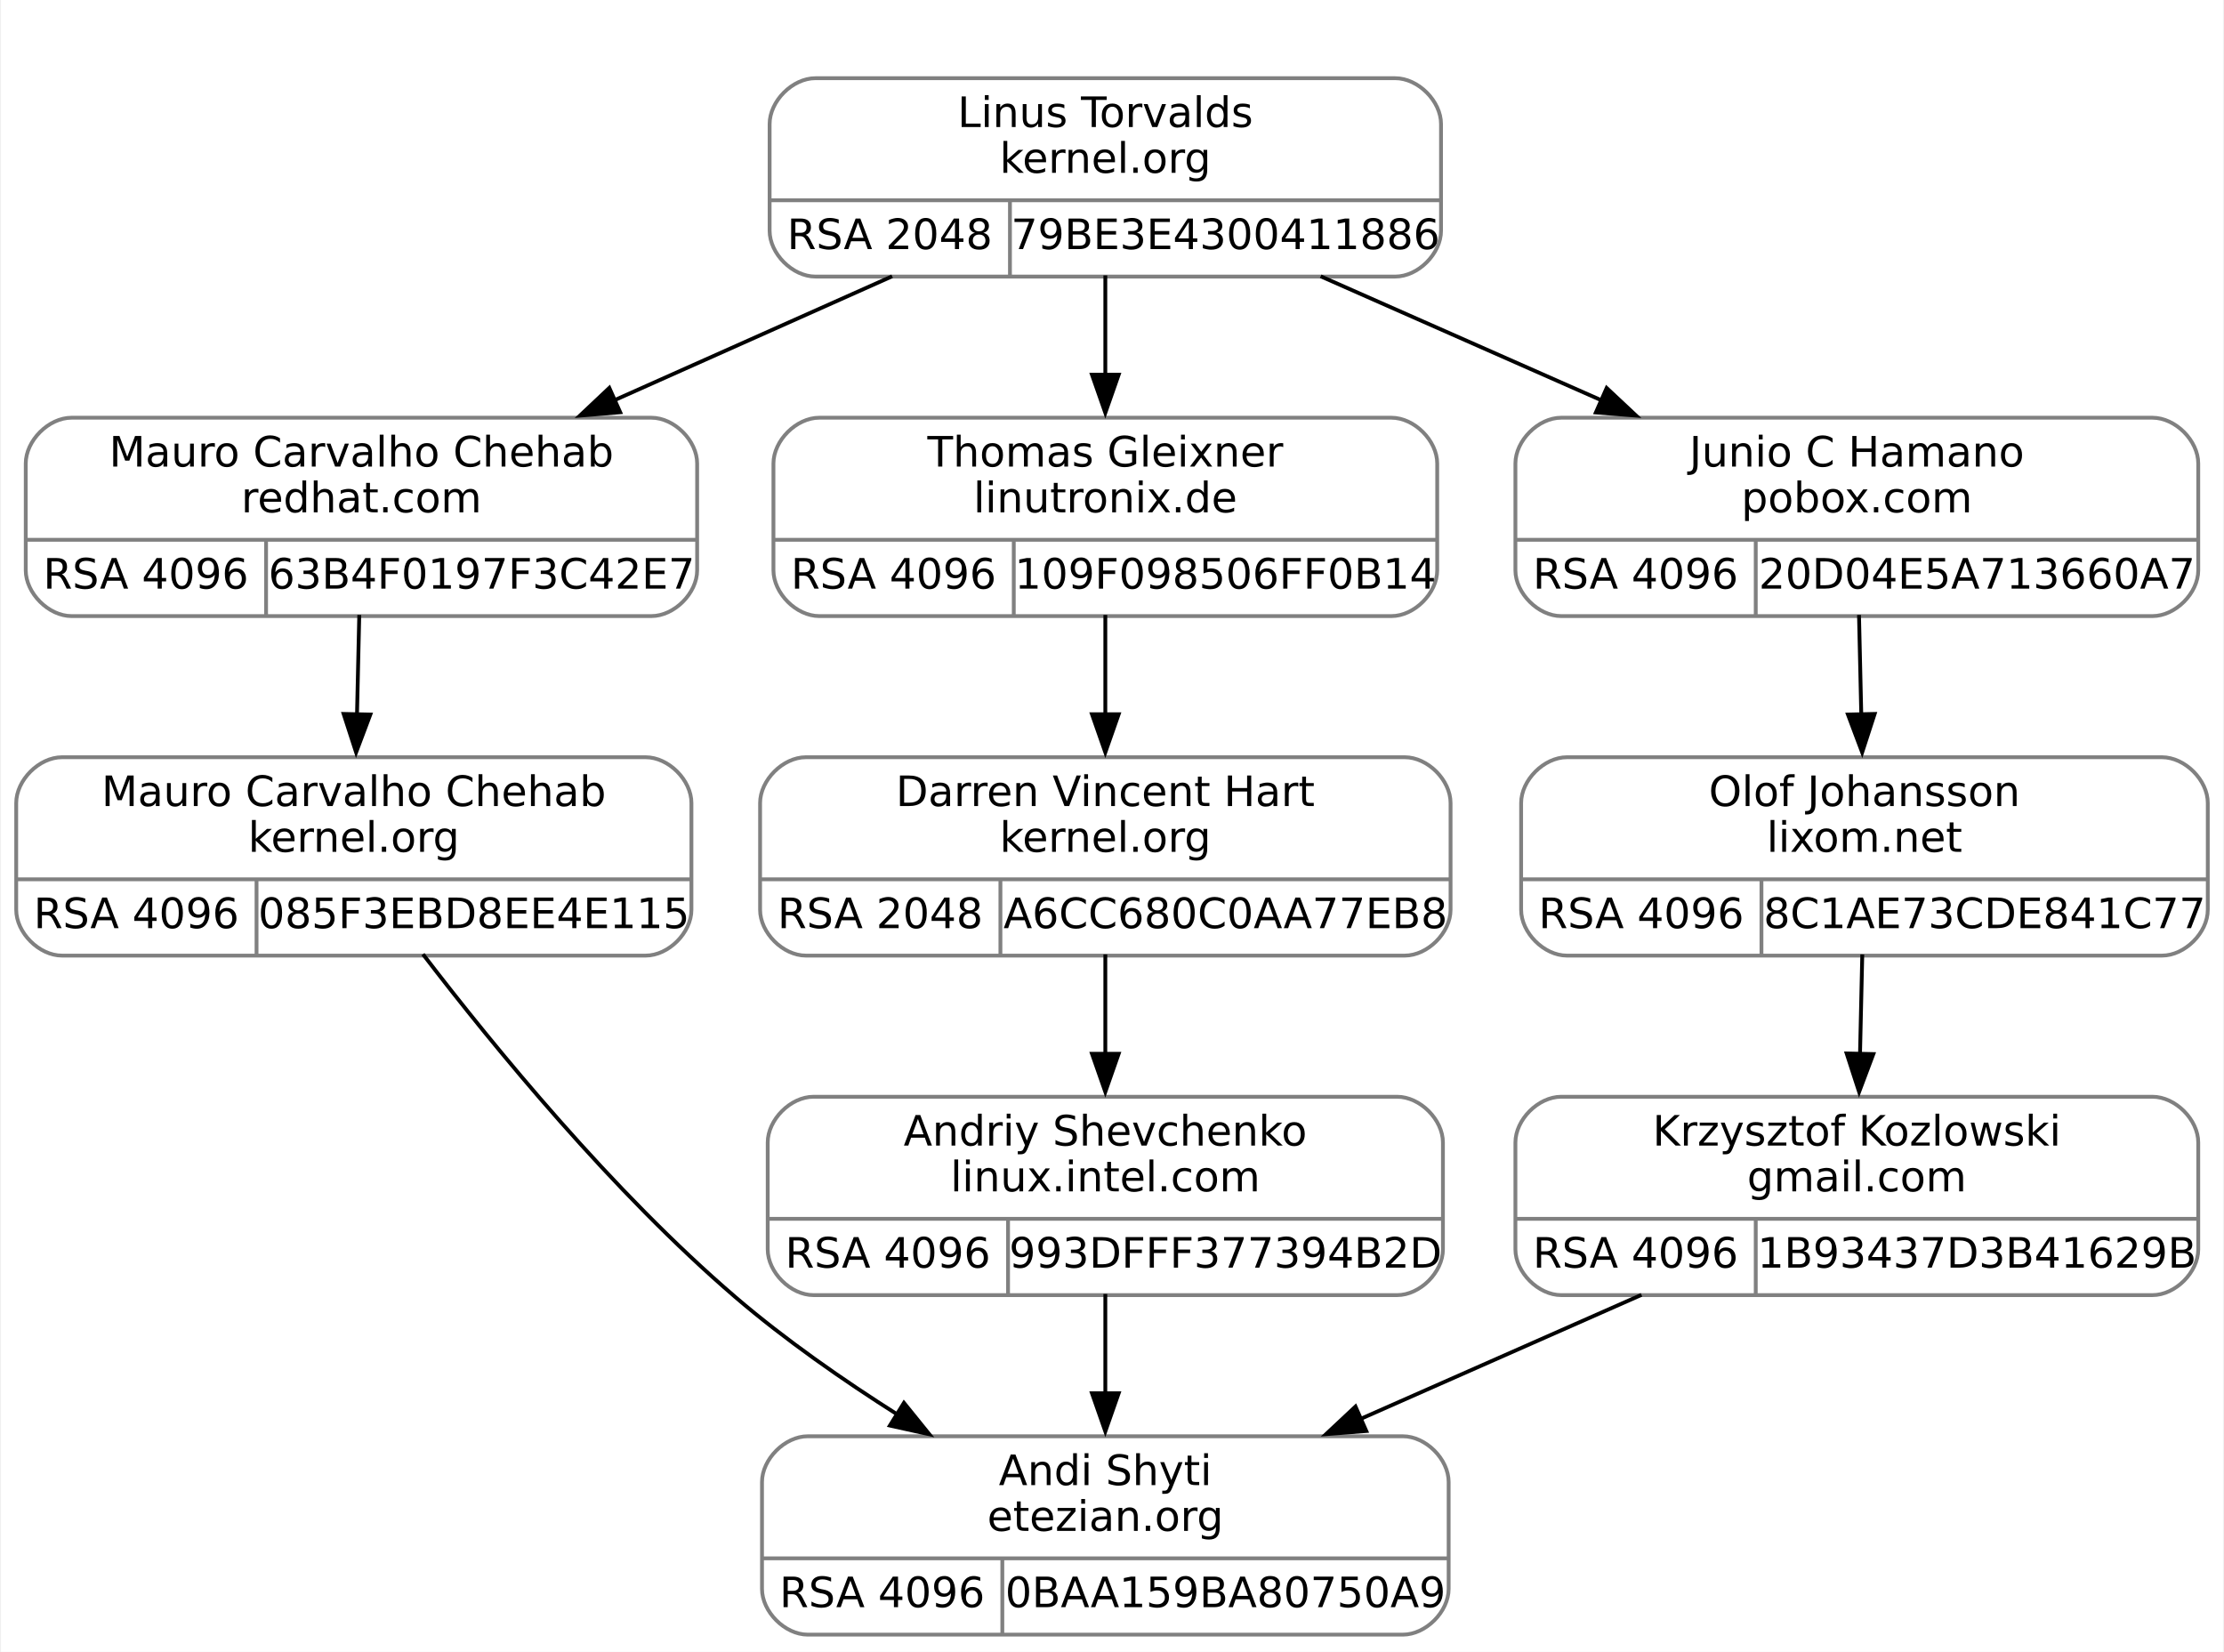
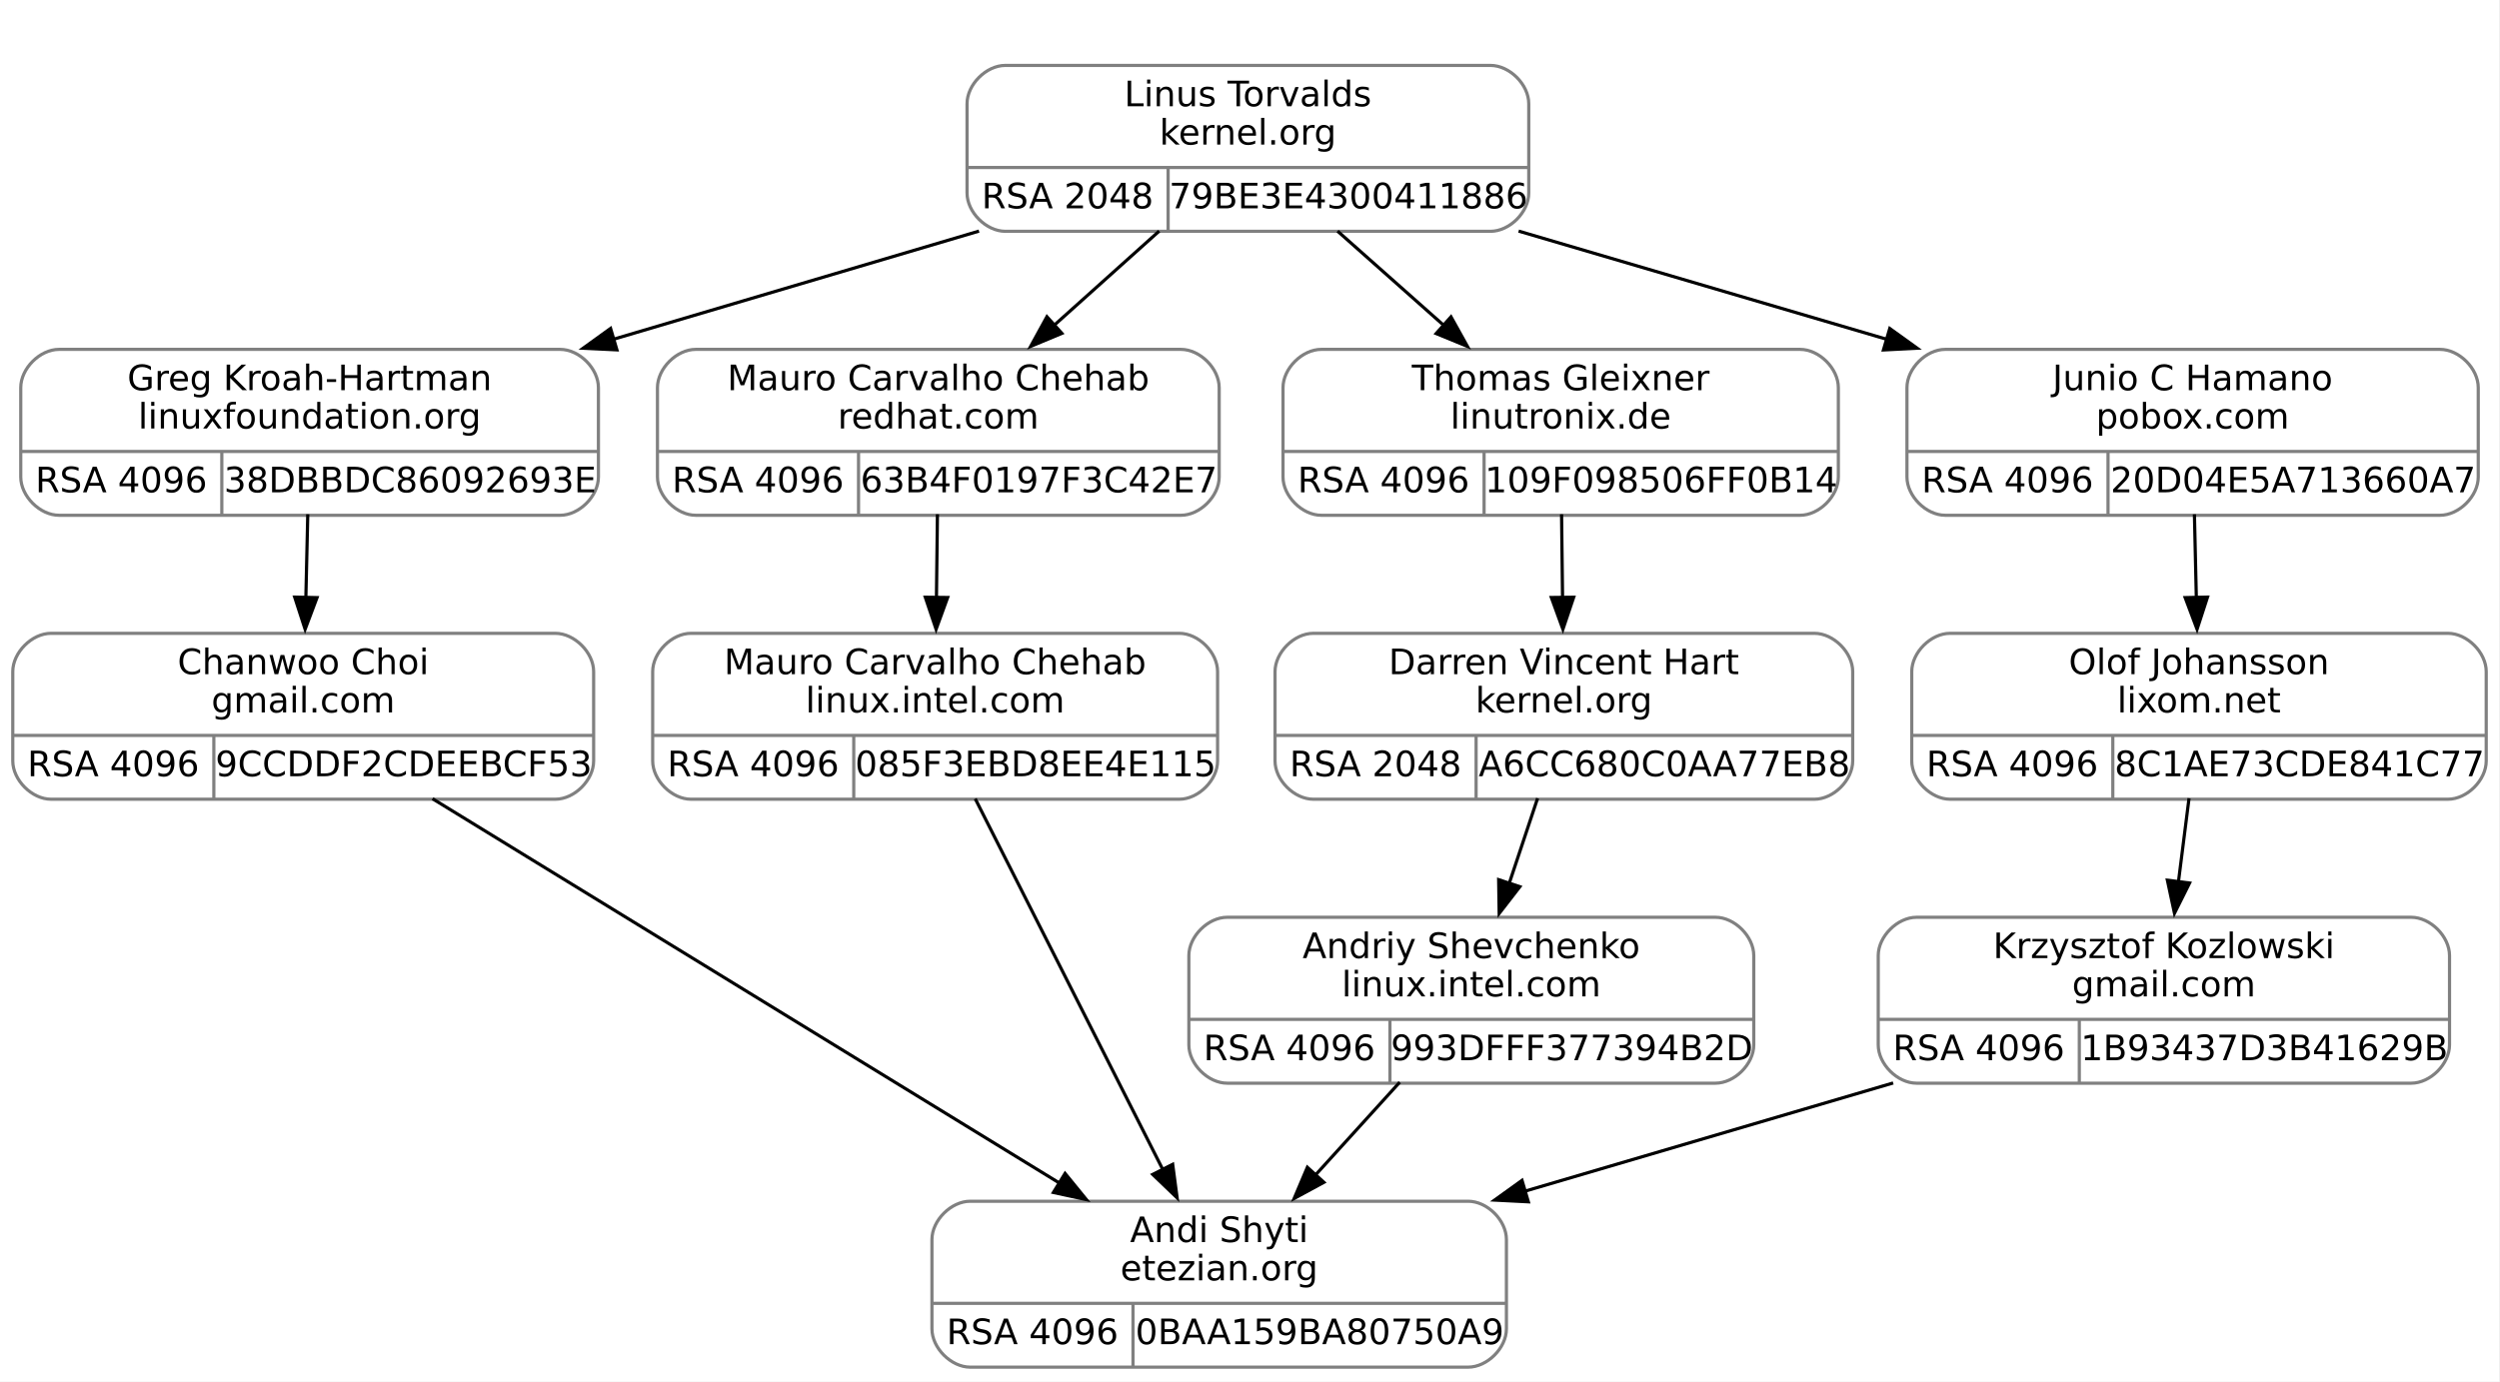
- <svg xmlns="http://www.w3.org/2000/svg" width="583pt" height="433pt" viewBox="0.00 0.00 582.50 433.00">
+ <svg xmlns="http://www.w3.org/2000/svg" width="783pt" height="433pt" viewBox="0.00 0.00 783.00 433.00">
  <g id="graph0" class="graph" transform="scale(1 1) rotate(0) translate(4 429)">
-     <polygon fill="white" stroke="none" points="-4,4 -4,-429 578.5,-429 578.5,4 -4,4" />
+     <polygon fill="white" stroke="none" points="-4,4 -4,-429 779,-429 779,4 -4,4" />
    <g id="clust1" class="cluster">
-       <polygon fill="none" stroke="white" points="189.5,-348 189.5,-417 381.5,-417 381.5,-348 189.5,-348" />
+       <polygon fill="none" stroke="white" points="291,-348 291,-417 483,-417 483,-348 291,-348" />
    </g>
    <g id="node1" class="node">
-       <path fill="none" stroke="gray" d="M14.5,-267.5C14.5,-267.5 166.5,-267.5 166.5,-267.5 172.5,-267.5 178.5,-273.5 178.5,-279.5 178.5,-279.5 178.5,-307.5 178.5,-307.5 178.5,-313.5 172.5,-319.5 166.5,-319.5 166.5,-319.5 14.5,-319.5 14.5,-319.5 8.5,-319.5 2.5,-313.5 2.5,-307.5 2.5,-307.5 2.5,-279.5 2.5,-279.5 2.5,-273.5 8.5,-267.5 14.5,-267.5" />
-       <text text-anchor="middle" x="90.5" y="-306.7" font-family="droid sans,dejavu sans,helvetica" font-size="11.00">Mauro Carvalho Chehab</text>
-       <text text-anchor="middle" x="90.5" y="-294.7" font-family="droid sans,dejavu sans,helvetica" font-size="11.00">redhat.com</text>
-       <polyline fill="none" stroke="gray" points="2.5,-287.5 178.5,-287.5" />
+       <path fill="none" stroke="gray" d="M14.5,-267.5C14.5,-267.5 171.5,-267.5 171.5,-267.5 177.5,-267.5 183.5,-273.5 183.5,-279.5 183.5,-279.5 183.5,-307.5 183.5,-307.5 183.5,-313.5 177.5,-319.5 171.5,-319.5 171.5,-319.5 14.5,-319.5 14.5,-319.5 8.5,-319.5 2.5,-313.5 2.5,-307.5 2.5,-307.5 2.5,-279.5 2.5,-279.5 2.5,-273.5 8.5,-267.5 14.5,-267.5" />
+       <text text-anchor="middle" x="93" y="-306.7" font-family="droid sans,dejavu sans,helvetica" font-size="11.00">Greg Kroah-Hartman</text>
+       <text text-anchor="middle" x="93" y="-294.7" font-family="droid sans,dejavu sans,helvetica" font-size="11.00">linuxfoundation.org</text>
+       <polyline fill="none" stroke="gray" points="2.5,-287.5 183.5,-287.5" />
      <text text-anchor="middle" x="34" y="-274.7" font-family="droid sans,dejavu sans,helvetica" font-size="11.00">RSA 4096</text>
      <polyline fill="none" stroke="gray" points="65.5,-267.5 65.5,-287.5" />
-       <text text-anchor="middle" x="122" y="-274.7" font-family="droid sans,dejavu sans,helvetica" font-size="11.00">63B4F0197F3C42E7</text>
+       <text text-anchor="middle" x="124.5" y="-274.7" font-family="droid sans,dejavu sans,helvetica" font-size="11.00">38DBBDC86092693E</text>
    </g>
    <g id="node3" class="node">
-       <path fill="none" stroke="gray" d="M12,-178.5C12,-178.5 165,-178.5 165,-178.5 171,-178.5 177,-184.5 177,-190.5 177,-190.5 177,-218.5 177,-218.5 177,-224.5 171,-230.5 165,-230.5 165,-230.5 12,-230.5 12,-230.5 6,-230.5 0,-224.5 0,-218.5 0,-218.5 0,-190.5 0,-190.5 0,-184.5 6,-178.5 12,-178.5" />
-       <text text-anchor="middle" x="88.5" y="-217.7" font-family="droid sans,dejavu sans,helvetica" font-size="11.00">Mauro Carvalho Chehab</text>
-       <text text-anchor="middle" x="88.5" y="-205.7" font-family="droid sans,dejavu sans,helvetica" font-size="11.00">kernel.org</text>
-       <polyline fill="none" stroke="gray" points="0,-198.5 177,-198.5" />
+       <path fill="none" stroke="gray" d="M12,-178.5C12,-178.5 170,-178.5 170,-178.5 176,-178.5 182,-184.5 182,-190.5 182,-190.5 182,-218.5 182,-218.5 182,-224.5 176,-230.5 170,-230.5 170,-230.5 12,-230.5 12,-230.5 6,-230.5 0,-224.5 0,-218.5 0,-218.5 0,-190.5 0,-190.5 0,-184.5 6,-178.5 12,-178.5" />
+       <text text-anchor="middle" x="91" y="-217.7" font-family="droid sans,dejavu sans,helvetica" font-size="11.00">Chanwoo Choi</text>
+       <text text-anchor="middle" x="91" y="-205.7" font-family="droid sans,dejavu sans,helvetica" font-size="11.00">gmail.com</text>
+       <polyline fill="none" stroke="gray" points="0,-198.5 182,-198.5" />
      <text text-anchor="middle" x="31.5" y="-185.7" font-family="droid sans,dejavu sans,helvetica" font-size="11.00">RSA 4096</text>
      <polyline fill="none" stroke="gray" points="63,-178.5 63,-198.5" />
-       <text text-anchor="middle" x="120" y="-185.7" font-family="droid sans,dejavu sans,helvetica" font-size="11.00">085F3EBD8EE4E115</text>
+       <text text-anchor="middle" x="122.5" y="-185.7" font-family="droid sans,dejavu sans,helvetica" font-size="11.00">9CCDDF2CDEEBCF53</text>
    </g>
    <g id="edge2" class="edge">
-       <path fill="none" stroke="black" d="M89.93,-267.8C89.74,-259.63 89.53,-250.36 89.33,-241.51" />
-       <polygon fill="black" stroke="black" points="92.83,-241.69 89.1,-231.77 85.83,-241.85 92.83,-241.69" />
+       <path fill="none" stroke="black" d="M92.43,-267.8C92.24,-259.63 92.03,-250.36 91.83,-241.51" />
+       <polygon fill="black" stroke="black" points="95.33,-241.69 91.6,-231.77 88.33,-241.85 95.33,-241.69" />
    </g>
    <g id="node2" class="node">
-       <path fill="none" stroke="gray" d="M209.5,-356.5C209.5,-356.5 361.5,-356.5 361.5,-356.5 367.5,-356.5 373.5,-362.5 373.5,-368.5 373.5,-368.5 373.5,-396.5 373.5,-396.5 373.5,-402.5 367.5,-408.5 361.5,-408.5 361.5,-408.5 209.5,-408.5 209.5,-408.5 203.5,-408.5 197.5,-402.5 197.5,-396.5 197.5,-396.5 197.5,-368.5 197.5,-368.5 197.5,-362.5 203.5,-356.5 209.5,-356.5" />
-       <text text-anchor="middle" x="285.5" y="-395.7" font-family="droid sans,dejavu sans,helvetica" font-size="11.00">Linus Torvalds</text>
-       <text text-anchor="middle" x="285.5" y="-383.7" font-family="droid sans,dejavu sans,helvetica" font-size="11.00">kernel.org</text>
-       <polyline fill="none" stroke="gray" points="197.5,-376.5 373.5,-376.5" />
-       <text text-anchor="middle" x="229" y="-363.7" font-family="droid sans,dejavu sans,helvetica" font-size="11.00">RSA 2048</text>
-       <polyline fill="none" stroke="gray" points="260.5,-356.5 260.5,-376.5" />
-       <text text-anchor="middle" x="317" y="-363.7" font-family="droid sans,dejavu sans,helvetica" font-size="11.00">79BE3E4300411886</text>
+       <path fill="none" stroke="gray" d="M311,-356.5C311,-356.5 463,-356.5 463,-356.5 469,-356.5 475,-362.5 475,-368.5 475,-368.5 475,-396.5 475,-396.5 475,-402.5 469,-408.5 463,-408.5 463,-408.5 311,-408.5 311,-408.5 305,-408.5 299,-402.5 299,-396.5 299,-396.5 299,-368.5 299,-368.5 299,-362.5 305,-356.5 311,-356.5" />
+       <text text-anchor="middle" x="387" y="-395.7" font-family="droid sans,dejavu sans,helvetica" font-size="11.00">Linus Torvalds</text>
+       <text text-anchor="middle" x="387" y="-383.7" font-family="droid sans,dejavu sans,helvetica" font-size="11.00">kernel.org</text>
+       <polyline fill="none" stroke="gray" points="299,-376.5 475,-376.5" />
+       <text text-anchor="middle" x="330.5" y="-363.7" font-family="droid sans,dejavu sans,helvetica" font-size="11.00">RSA 2048</text>
+       <polyline fill="none" stroke="gray" points="362,-356.5 362,-376.5" />
+       <text text-anchor="middle" x="418.5" y="-363.7" font-family="droid sans,dejavu sans,helvetica" font-size="11.00">79BE3E4300411886</text>
    </g>
    <g id="edge1" class="edge">
-       <path fill="none" stroke="black" d="M229.62,-356.57C206.88,-346.42 180.41,-334.61 156.71,-324.04" />
-       <polygon fill="black" stroke="black" points="158.33,-320.93 147.77,-320.05 155.48,-327.32 158.33,-320.93" />
+       <path fill="none" stroke="black" d="M302.75,-356.57C266.92,-345.97 224.97,-333.55 188.04,-322.62" />
+       <polygon fill="black" stroke="black" points="189.29,-319.35 178.71,-319.86 187.31,-326.06 189.29,-319.35" />
    </g>
    <g id="node5" class="node">
-       <path fill="none" stroke="gray" d="M210.5,-267.5C210.5,-267.5 360.5,-267.5 360.5,-267.5 366.5,-267.5 372.5,-273.5 372.5,-279.5 372.5,-279.5 372.5,-307.5 372.5,-307.5 372.5,-313.5 366.5,-319.5 360.5,-319.5 360.5,-319.5 210.5,-319.5 210.5,-319.5 204.5,-319.5 198.5,-313.5 198.5,-307.5 198.5,-307.5 198.5,-279.5 198.5,-279.5 198.5,-273.5 204.5,-267.5 210.5,-267.5" />
-       <text text-anchor="middle" x="285.5" y="-306.7" font-family="droid sans,dejavu sans,helvetica" font-size="11.00">Thomas Gleixner</text>
-       <text text-anchor="middle" x="285.5" y="-294.7" font-family="droid sans,dejavu sans,helvetica" font-size="11.00">linutronix.de</text>
-       <polyline fill="none" stroke="gray" points="198.5,-287.5 372.5,-287.5" />
-       <text text-anchor="middle" x="230" y="-274.7" font-family="droid sans,dejavu sans,helvetica" font-size="11.00">RSA 4096</text>
-       <polyline fill="none" stroke="gray" points="261.5,-267.5 261.5,-287.5" />
-       <text text-anchor="middle" x="317" y="-274.7" font-family="droid sans,dejavu sans,helvetica" font-size="11.00">109F098506FF0B14</text>
+       <path fill="none" stroke="gray" d="M214,-267.5C214,-267.5 366,-267.5 366,-267.5 372,-267.5 378,-273.5 378,-279.5 378,-279.5 378,-307.5 378,-307.5 378,-313.5 372,-319.5 366,-319.5 366,-319.5 214,-319.5 214,-319.5 208,-319.5 202,-313.5 202,-307.5 202,-307.5 202,-279.5 202,-279.5 202,-273.5 208,-267.5 214,-267.5" />
+       <text text-anchor="middle" x="290" y="-306.7" font-family="droid sans,dejavu sans,helvetica" font-size="11.00">Mauro Carvalho Chehab</text>
+       <text text-anchor="middle" x="290" y="-294.7" font-family="droid sans,dejavu sans,helvetica" font-size="11.00">redhat.com</text>
+       <polyline fill="none" stroke="gray" points="202,-287.5 378,-287.5" />
+       <text text-anchor="middle" x="233.5" y="-274.7" font-family="droid sans,dejavu sans,helvetica" font-size="11.00">RSA 4096</text>
+       <polyline fill="none" stroke="gray" points="265,-267.5 265,-287.5" />
+       <text text-anchor="middle" x="321.5" y="-274.7" font-family="droid sans,dejavu sans,helvetica" font-size="11.00">63B4F0197F3C42E7</text>
    </g>
    <g id="edge4" class="edge">
-       <path fill="none" stroke="black" d="M285.5,-356.8C285.5,-348.63 285.5,-339.36 285.5,-330.51" />
-       <polygon fill="black" stroke="black" points="289,-330.77 285.5,-320.77 282,-330.77 289,-330.77" />
+       <path fill="none" stroke="black" d="M359.2,-356.57C348.96,-347.38 337.19,-336.82 326.3,-327.06" />
+       <polygon fill="black" stroke="black" points="328.71,-324.52 318.93,-320.44 324.03,-329.73 328.71,-324.52" />
+     </g>
+     <g id="node7" class="node">
+       <path fill="none" stroke="gray" d="M410,-267.5C410,-267.5 560,-267.5 560,-267.5 566,-267.5 572,-273.5 572,-279.5 572,-279.5 572,-307.5 572,-307.5 572,-313.5 566,-319.5 560,-319.5 560,-319.5 410,-319.5 410,-319.5 404,-319.5 398,-313.5 398,-307.5 398,-307.5 398,-279.5 398,-279.5 398,-273.5 404,-267.5 410,-267.5" />
+       <text text-anchor="middle" x="485" y="-306.7" font-family="droid sans,dejavu sans,helvetica" font-size="11.00">Thomas Gleixner</text>
+       <text text-anchor="middle" x="485" y="-294.7" font-family="droid sans,dejavu sans,helvetica" font-size="11.00">linutronix.de</text>
+       <polyline fill="none" stroke="gray" points="398,-287.5 572,-287.5" />
+       <text text-anchor="middle" x="429.5" y="-274.7" font-family="droid sans,dejavu sans,helvetica" font-size="11.00">RSA 4096</text>
+       <polyline fill="none" stroke="gray" points="461,-267.5 461,-287.5" />
+       <text text-anchor="middle" x="516.5" y="-274.7" font-family="droid sans,dejavu sans,helvetica" font-size="11.00">109F098506FF0B14</text>
+     </g>
+     <g id="edge7" class="edge">
+       <path fill="none" stroke="black" d="M415.08,-356.57C425.44,-347.38 437.32,-336.82 448.33,-327.06" />
+       <polygon fill="black" stroke="black" points="450.63,-329.7 455.78,-320.44 445.98,-324.46 450.63,-329.7" />
+     </g>
+     <g id="node10" class="node">
+       <path fill="none" stroke="gray" d="M605.5,-267.5C605.5,-267.5 760.5,-267.5 760.5,-267.5 766.5,-267.5 772.5,-273.5 772.5,-279.5 772.5,-279.5 772.5,-307.5 772.5,-307.5 772.5,-313.5 766.5,-319.5 760.5,-319.5 760.5,-319.5 605.5,-319.5 605.5,-319.5 599.5,-319.5 593.5,-313.5 593.5,-307.5 593.5,-307.5 593.5,-279.5 593.5,-279.5 593.5,-273.5 599.5,-267.5 605.5,-267.5" />
+       <text text-anchor="middle" x="683" y="-306.7" font-family="droid sans,dejavu sans,helvetica" font-size="11.00">Junio C Hamano</text>
+       <text text-anchor="middle" x="683" y="-294.7" font-family="droid sans,dejavu sans,helvetica" font-size="11.00">pobox.com</text>
+       <polyline fill="none" stroke="gray" points="593.5,-287.5 772.5,-287.5" />
+       <text text-anchor="middle" x="625" y="-274.7" font-family="droid sans,dejavu sans,helvetica" font-size="11.00">RSA 4096</text>
+       <polyline fill="none" stroke="gray" points="656.5,-267.5 656.5,-287.5" />
+       <text text-anchor="middle" x="714.5" y="-274.7" font-family="droid sans,dejavu sans,helvetica" font-size="11.00">20D04E5A713660A7</text>
+     </g>
+     <g id="edge11" class="edge">
+       <path fill="none" stroke="black" d="M471.82,-356.57C507.89,-345.97 550.13,-333.55 587.31,-322.62" />
+       <polygon fill="black" stroke="black" points="588.11,-326.04 596.71,-319.86 586.13,-319.32 588.11,-326.04" />
+     </g>
+     <g id="node4" class="node">
+       <path fill="none" stroke="gray" d="M300,-0.5C300,-0.5 456,-0.5 456,-0.5 462,-0.5 468,-6.5 468,-12.5 468,-12.5 468,-40.5 468,-40.5 468,-46.5 462,-52.5 456,-52.5 456,-52.5 300,-52.5 300,-52.5 294,-52.5 288,-46.5 288,-40.5 288,-40.5 288,-12.5 288,-12.5 288,-6.5 294,-0.5 300,-0.5" />
+       <text text-anchor="middle" x="378" y="-39.7" font-family="droid sans,dejavu sans,helvetica" font-size="11.00">Andi Shyti</text>
+       <text text-anchor="middle" x="378" y="-27.7" font-family="droid sans,dejavu sans,helvetica" font-size="11.00">etezian.org</text>
+       <polyline fill="none" stroke="gray" points="288,-20.5 468,-20.5" />
+       <text text-anchor="middle" x="319.5" y="-7.7" font-family="droid sans,dejavu sans,helvetica" font-size="11.00">RSA 4096</text>
+       <polyline fill="none" stroke="gray" points="351,-0.5 351,-20.5" />
+       <text text-anchor="middle" x="409.5" y="-7.7" font-family="droid sans,dejavu sans,helvetica" font-size="11.00">0BAA159BA80750A9</text>
+     </g>
+     <g id="edge3" class="edge">
+       <path fill="none" stroke="black" d="M131.51,-178.66C183.11,-147.01 272.26,-92.34 328.03,-58.15" />
+       <polygon fill="black" stroke="black" points="329.71,-61.22 336.4,-53.01 326.05,-55.25 329.71,-61.22" />
+     </g>
+     <g id="node6" class="node">
+       <path fill="none" stroke="gray" d="M212.5,-178.5C212.5,-178.5 365.5,-178.5 365.5,-178.5 371.5,-178.5 377.5,-184.5 377.5,-190.5 377.5,-190.5 377.5,-218.5 377.5,-218.5 377.5,-224.5 371.5,-230.5 365.5,-230.5 365.5,-230.5 212.5,-230.5 212.5,-230.5 206.5,-230.5 200.5,-224.5 200.5,-218.5 200.5,-218.5 200.5,-190.5 200.5,-190.5 200.5,-184.5 206.5,-178.5 212.5,-178.5" />
+       <text text-anchor="middle" x="289" y="-217.7" font-family="droid sans,dejavu sans,helvetica" font-size="11.00">Mauro Carvalho Chehab</text>
+       <text text-anchor="middle" x="289" y="-205.7" font-family="droid sans,dejavu sans,helvetica" font-size="11.00">linux.intel.com</text>
+       <polyline fill="none" stroke="gray" points="200.5,-198.5 377.5,-198.5" />
+       <text text-anchor="middle" x="232" y="-185.7" font-family="droid sans,dejavu sans,helvetica" font-size="11.00">RSA 4096</text>
+       <polyline fill="none" stroke="gray" points="263.5,-178.5 263.5,-198.5" />
+       <text text-anchor="middle" x="320.5" y="-185.7" font-family="droid sans,dejavu sans,helvetica" font-size="11.00">085F3EBD8EE4E115</text>
+     </g>
+     <g id="edge5" class="edge">
+       <path fill="none" stroke="black" d="M289.72,-267.8C289.62,-259.63 289.52,-250.36 289.41,-241.51" />
+       <polygon fill="black" stroke="black" points="292.92,-241.73 289.3,-231.77 285.92,-241.81 292.92,-241.73" />
+     </g>
+     <g id="edge6" class="edge">
+       <path fill="none" stroke="black" d="M301.56,-178.66C316.93,-148.26 343.05,-96.61 360.42,-62.27" />
+       <polygon fill="black" stroke="black" points="363.43,-64.07 364.82,-53.57 357.18,-60.91 363.43,-64.07" />
    </g>
    <g id="node8" class="node">
-       <path fill="none" stroke="gray" d="M405,-267.5C405,-267.5 560,-267.5 560,-267.5 566,-267.5 572,-273.5 572,-279.5 572,-279.5 572,-307.5 572,-307.5 572,-313.5 566,-319.5 560,-319.5 560,-319.5 405,-319.5 405,-319.5 399,-319.5 393,-313.5 393,-307.5 393,-307.5 393,-279.5 393,-279.5 393,-273.5 399,-267.5 405,-267.5" />
-       <text text-anchor="middle" x="482.5" y="-306.7" font-family="droid sans,dejavu sans,helvetica" font-size="11.00">Junio C Hamano</text>
-       <text text-anchor="middle" x="482.5" y="-294.7" font-family="droid sans,dejavu sans,helvetica" font-size="11.00">pobox.com</text>
-       <polyline fill="none" stroke="gray" points="393,-287.5 572,-287.5" />
-       <text text-anchor="middle" x="424.5" y="-274.7" font-family="droid sans,dejavu sans,helvetica" font-size="11.00">RSA 4096</text>
-       <polyline fill="none" stroke="gray" points="456,-267.5 456,-287.5" />
-       <text text-anchor="middle" x="514" y="-274.7" font-family="droid sans,dejavu sans,helvetica" font-size="11.00">20D04E5A713660A7</text>
+       <path fill="none" stroke="gray" d="M407.5,-178.5C407.5,-178.5 564.5,-178.5 564.5,-178.5 570.5,-178.5 576.5,-184.5 576.5,-190.5 576.5,-190.5 576.5,-218.5 576.5,-218.5 576.5,-224.5 570.5,-230.5 564.5,-230.5 564.5,-230.5 407.5,-230.5 407.5,-230.5 401.5,-230.5 395.5,-224.5 395.5,-218.5 395.5,-218.5 395.5,-190.5 395.5,-190.5 395.5,-184.5 401.5,-178.5 407.5,-178.5" />
+       <text text-anchor="middle" x="486" y="-217.7" font-family="droid sans,dejavu sans,helvetica" font-size="11.00">Darren Vincent Hart</text>
+       <text text-anchor="middle" x="486" y="-205.7" font-family="droid sans,dejavu sans,helvetica" font-size="11.00">kernel.org</text>
+       <polyline fill="none" stroke="gray" points="395.5,-198.5 576.5,-198.5" />
+       <text text-anchor="middle" x="427" y="-185.7" font-family="droid sans,dejavu sans,helvetica" font-size="11.00">RSA 2048</text>
+       <polyline fill="none" stroke="gray" points="458.5,-178.5 458.5,-198.5" />
+       <text text-anchor="middle" x="517.5" y="-185.7" font-family="droid sans,dejavu sans,helvetica" font-size="11.00">A6CC680C0AA77EB8</text>
    </g>
    <g id="edge8" class="edge">
-       <path fill="none" stroke="black" d="M341.95,-356.57C364.93,-346.42 391.67,-334.61 415.61,-324.04" />
-       <polygon fill="black" stroke="black" points="416.92,-327.29 424.65,-320.05 414.09,-320.88 416.92,-327.29" />
-     </g>
-     <g id="node4" class="node">
-       <path fill="none" stroke="gray" d="M207.5,-0.5C207.5,-0.5 363.5,-0.5 363.5,-0.5 369.5,-0.5 375.5,-6.5 375.5,-12.5 375.5,-12.5 375.5,-40.5 375.5,-40.5 375.5,-46.5 369.5,-52.5 363.5,-52.5 363.5,-52.5 207.5,-52.5 207.5,-52.5 201.5,-52.5 195.5,-46.5 195.5,-40.5 195.5,-40.5 195.5,-12.5 195.5,-12.5 195.5,-6.5 201.5,-0.5 207.5,-0.5" />
-       <text text-anchor="middle" x="285.5" y="-39.7" font-family="droid sans,dejavu sans,helvetica" font-size="11.00">Andi Shyti</text>
-       <text text-anchor="middle" x="285.5" y="-27.7" font-family="droid sans,dejavu sans,helvetica" font-size="11.00">etezian.org</text>
-       <polyline fill="none" stroke="gray" points="195.5,-20.5 375.5,-20.5" />
-       <text text-anchor="middle" x="227" y="-7.7" font-family="droid sans,dejavu sans,helvetica" font-size="11.00">RSA 4096</text>
-       <polyline fill="none" stroke="gray" points="258.5,-0.5 258.5,-20.5" />
-       <text text-anchor="middle" x="317" y="-7.7" font-family="droid sans,dejavu sans,helvetica" font-size="11.00">0BAA159BA80750A9</text>
-     </g>
-     <g id="edge3" class="edge">
-       <path fill="none" stroke="black" d="M106.62,-178.87C125.4,-154.35 156.45,-116.49 188.5,-89 201.54,-77.82 216.78,-67.2 231.27,-58.03" />
-       <polygon fill="black" stroke="black" points="232.71,-61.26 239.37,-53.02 229.02,-55.3 232.71,-61.26" />
-     </g>
-     <g id="node6" class="node">
-       <path fill="none" stroke="gray" d="M207,-178.5C207,-178.5 364,-178.5 364,-178.5 370,-178.5 376,-184.5 376,-190.5 376,-190.5 376,-218.5 376,-218.5 376,-224.5 370,-230.5 364,-230.5 364,-230.5 207,-230.5 207,-230.5 201,-230.5 195,-224.5 195,-218.5 195,-218.5 195,-190.5 195,-190.5 195,-184.5 201,-178.5 207,-178.5" />
-       <text text-anchor="middle" x="285.5" y="-217.7" font-family="droid sans,dejavu sans,helvetica" font-size="11.00">Darren Vincent Hart</text>
-       <text text-anchor="middle" x="285.5" y="-205.7" font-family="droid sans,dejavu sans,helvetica" font-size="11.00">kernel.org</text>
-       <polyline fill="none" stroke="gray" points="195,-198.5 376,-198.5" />
-       <text text-anchor="middle" x="226.5" y="-185.7" font-family="droid sans,dejavu sans,helvetica" font-size="11.00">RSA 2048</text>
-       <polyline fill="none" stroke="gray" points="258,-178.5 258,-198.5" />
-       <text text-anchor="middle" x="317" y="-185.7" font-family="droid sans,dejavu sans,helvetica" font-size="11.00">A6CC680C0AA77EB8</text>
-     </g>
-     <g id="edge5" class="edge">
-       <path fill="none" stroke="black" d="M285.5,-267.8C285.5,-259.63 285.5,-250.36 285.5,-241.51" />
-       <polygon fill="black" stroke="black" points="289,-241.77 285.5,-231.77 282,-241.77 289,-241.77" />
-     </g>
-     <g id="node7" class="node">
-       <path fill="none" stroke="gray" d="M209,-89.5C209,-89.5 362,-89.5 362,-89.5 368,-89.5 374,-95.5 374,-101.5 374,-101.5 374,-129.5 374,-129.5 374,-135.5 368,-141.5 362,-141.5 362,-141.5 209,-141.5 209,-141.5 203,-141.5 197,-135.5 197,-129.5 197,-129.5 197,-101.5 197,-101.5 197,-95.5 203,-89.5 209,-89.5" />
-       <text text-anchor="middle" x="285.5" y="-128.7" font-family="droid sans,dejavu sans,helvetica" font-size="11.00">Andriy Shevchenko</text>
-       <text text-anchor="middle" x="285.5" y="-116.7" font-family="droid sans,dejavu sans,helvetica" font-size="11.00">linux.intel.com</text>
-       <polyline fill="none" stroke="gray" points="197,-109.5 374,-109.5" />
-       <text text-anchor="middle" x="228.5" y="-96.7" font-family="droid sans,dejavu sans,helvetica" font-size="11.00">RSA 4096</text>
-       <polyline fill="none" stroke="gray" points="260,-89.5 260,-109.5" />
-       <text text-anchor="middle" x="317" y="-96.7" font-family="droid sans,dejavu sans,helvetica" font-size="11.00">993DFFF377394B2D</text>
-     </g>
-     <g id="edge6" class="edge">
-       <path fill="none" stroke="black" d="M285.5,-178.8C285.5,-170.63 285.5,-161.36 285.5,-152.51" />
-       <polygon fill="black" stroke="black" points="289,-152.77 285.5,-142.77 282,-152.77 289,-152.77" />
-     </g>
-     <g id="edge7" class="edge">
-       <path fill="none" stroke="black" d="M285.5,-89.8C285.5,-81.63 285.5,-72.36 285.5,-63.51" />
-       <polygon fill="black" stroke="black" points="289,-63.77 285.5,-53.77 282,-63.77 289,-63.77" />
+       <path fill="none" stroke="black" d="M485.28,-267.8C485.38,-259.63 485.48,-250.36 485.59,-241.51" />
+       <polygon fill="black" stroke="black" points="489.08,-241.81 485.7,-231.77 482.08,-241.73 489.08,-241.81" />
    </g>
    <g id="node9" class="node">
-       <path fill="none" stroke="gray" d="M406.5,-178.5C406.5,-178.5 562.5,-178.5 562.5,-178.5 568.5,-178.5 574.5,-184.5 574.5,-190.5 574.5,-190.5 574.5,-218.5 574.5,-218.5 574.5,-224.5 568.5,-230.5 562.5,-230.5 562.5,-230.5 406.5,-230.5 406.5,-230.5 400.5,-230.5 394.5,-224.5 394.5,-218.5 394.5,-218.5 394.5,-190.5 394.5,-190.5 394.5,-184.5 400.5,-178.5 406.5,-178.5" />
-       <text text-anchor="middle" x="484.5" y="-217.7" font-family="droid sans,dejavu sans,helvetica" font-size="11.00">Olof Johansson</text>
-       <text text-anchor="middle" x="484.5" y="-205.7" font-family="droid sans,dejavu sans,helvetica" font-size="11.00">lixom.net</text>
-       <polyline fill="none" stroke="gray" points="394.5,-198.5 574.5,-198.5" />
-       <text text-anchor="middle" x="426" y="-185.7" font-family="droid sans,dejavu sans,helvetica" font-size="11.00">RSA 4096</text>
-       <polyline fill="none" stroke="gray" points="457.5,-178.5 457.5,-198.5" />
-       <text text-anchor="middle" x="516" y="-185.7" font-family="droid sans,dejavu sans,helvetica" font-size="11.00">8C1AE73CDE841C77</text>
+       <path fill="none" stroke="gray" d="M380.5,-89.5C380.5,-89.5 533.5,-89.5 533.5,-89.5 539.5,-89.5 545.5,-95.5 545.5,-101.5 545.5,-101.5 545.5,-129.5 545.5,-129.5 545.5,-135.5 539.5,-141.5 533.5,-141.5 533.5,-141.5 380.5,-141.5 380.5,-141.5 374.5,-141.5 368.5,-135.5 368.5,-129.5 368.5,-129.5 368.5,-101.5 368.5,-101.5 368.5,-95.5 374.5,-89.5 380.5,-89.5" />
+       <text text-anchor="middle" x="457" y="-128.7" font-family="droid sans,dejavu sans,helvetica" font-size="11.00">Andriy Shevchenko</text>
+       <text text-anchor="middle" x="457" y="-116.7" font-family="droid sans,dejavu sans,helvetica" font-size="11.00">linux.intel.com</text>
+       <polyline fill="none" stroke="gray" points="368.5,-109.5 545.5,-109.5" />
+       <text text-anchor="middle" x="400" y="-96.7" font-family="droid sans,dejavu sans,helvetica" font-size="11.00">RSA 4096</text>
+       <polyline fill="none" stroke="gray" points="431.5,-89.5 431.5,-109.5" />
+       <text text-anchor="middle" x="488.5" y="-96.7" font-family="droid sans,dejavu sans,helvetica" font-size="11.00">993DFFF377394B2D</text>
    </g>
    <g id="edge9" class="edge">
-       <path fill="none" stroke="black" d="M483.07,-267.8C483.26,-259.63 483.47,-250.36 483.67,-241.51" />
-       <polygon fill="black" stroke="black" points="487.17,-241.85 483.9,-231.77 480.17,-241.69 487.17,-241.85" />
-     </g>
-     <g id="node10" class="node">
-       <path fill="none" stroke="gray" d="M405,-89.5C405,-89.5 560,-89.5 560,-89.5 566,-89.5 572,-95.5 572,-101.5 572,-101.5 572,-129.5 572,-129.5 572,-135.5 566,-141.5 560,-141.5 560,-141.5 405,-141.5 405,-141.5 399,-141.5 393,-135.5 393,-129.5 393,-129.5 393,-101.5 393,-101.5 393,-95.5 399,-89.5 405,-89.5" />
-       <text text-anchor="middle" x="482.5" y="-128.7" font-family="droid sans,dejavu sans,helvetica" font-size="11.00">Krzysztof Kozlowski</text>
-       <text text-anchor="middle" x="482.5" y="-116.7" font-family="droid sans,dejavu sans,helvetica" font-size="11.00">gmail.com</text>
-       <polyline fill="none" stroke="gray" points="393,-109.5 572,-109.5" />
-       <text text-anchor="middle" x="424.5" y="-96.7" font-family="droid sans,dejavu sans,helvetica" font-size="11.00">RSA 4096</text>
-       <polyline fill="none" stroke="gray" points="456,-89.5 456,-109.5" />
-       <text text-anchor="middle" x="514" y="-96.7" font-family="droid sans,dejavu sans,helvetica" font-size="11.00">1B93437D3B41629B</text>
+       <path fill="none" stroke="black" d="M477.77,-178.8C474.98,-170.44 471.81,-160.94 468.81,-151.92" />
+       <polygon fill="black" stroke="black" points="472.21,-151.08 465.73,-142.7 465.57,-153.29 472.21,-151.08" />
    </g>
    <g id="edge10" class="edge">
-       <path fill="none" stroke="black" d="M483.93,-178.8C483.74,-170.63 483.53,-161.36 483.33,-152.51" />
-       <polygon fill="black" stroke="black" points="486.83,-152.69 483.1,-142.77 479.83,-152.85 486.83,-152.69" />
+       <path fill="none" stroke="black" d="M434.57,-89.8C426.32,-80.71 416.83,-70.26 408.01,-60.55" />
+       <polygon fill="black" stroke="black" points="410.81,-58.43 401.5,-53.38 405.63,-63.14 410.81,-58.43" />
    </g>
-     <g id="edge11" class="edge">
-       <path fill="none" stroke="black" d="M426.05,-89.57C403.07,-79.42 376.33,-67.61 352.39,-57.04" />
-       <polygon fill="black" stroke="black" points="353.91,-53.88 343.35,-53.05 351.08,-60.29 353.91,-53.88" />
+     <g id="node11" class="node">
+       <path fill="none" stroke="gray" d="M607,-178.5C607,-178.5 763,-178.5 763,-178.5 769,-178.5 775,-184.5 775,-190.5 775,-190.5 775,-218.5 775,-218.5 775,-224.5 769,-230.5 763,-230.5 763,-230.5 607,-230.5 607,-230.5 601,-230.5 595,-224.5 595,-218.5 595,-218.5 595,-190.5 595,-190.5 595,-184.5 601,-178.5 607,-178.5" />
+       <text text-anchor="middle" x="685" y="-217.7" font-family="droid sans,dejavu sans,helvetica" font-size="11.00">Olof Johansson</text>
+       <text text-anchor="middle" x="685" y="-205.7" font-family="droid sans,dejavu sans,helvetica" font-size="11.00">lixom.net</text>
+       <polyline fill="none" stroke="gray" points="595,-198.5 775,-198.5" />
+       <text text-anchor="middle" x="626.5" y="-185.7" font-family="droid sans,dejavu sans,helvetica" font-size="11.00">RSA 4096</text>
+       <polyline fill="none" stroke="gray" points="658,-178.5 658,-198.5" />
+       <text text-anchor="middle" x="716.5" y="-185.7" font-family="droid sans,dejavu sans,helvetica" font-size="11.00">8C1AE73CDE841C77</text>
+     </g>
+     <g id="edge12" class="edge">
+       <path fill="none" stroke="black" d="M683.57,-267.8C683.76,-259.63 683.97,-250.36 684.17,-241.51" />
+       <polygon fill="black" stroke="black" points="687.67,-241.85 684.4,-231.77 680.67,-241.69 687.67,-241.85" />
+     </g>
+     <g id="node12" class="node">
+       <path fill="none" stroke="gray" d="M596.5,-89.5C596.5,-89.5 751.5,-89.5 751.5,-89.5 757.5,-89.5 763.5,-95.5 763.5,-101.5 763.5,-101.5 763.5,-129.5 763.5,-129.5 763.5,-135.5 757.5,-141.5 751.5,-141.5 751.5,-141.5 596.5,-141.5 596.5,-141.5 590.5,-141.5 584.5,-135.5 584.5,-129.5 584.5,-129.5 584.5,-101.5 584.5,-101.5 584.5,-95.5 590.5,-89.5 596.5,-89.5" />
+       <text text-anchor="middle" x="674" y="-128.7" font-family="droid sans,dejavu sans,helvetica" font-size="11.00">Krzysztof Kozlowski</text>
+       <text text-anchor="middle" x="674" y="-116.7" font-family="droid sans,dejavu sans,helvetica" font-size="11.00">gmail.com</text>
+       <polyline fill="none" stroke="gray" points="584.5,-109.5 763.5,-109.5" />
+       <text text-anchor="middle" x="616" y="-96.7" font-family="droid sans,dejavu sans,helvetica" font-size="11.00">RSA 4096</text>
+       <polyline fill="none" stroke="gray" points="647.5,-89.5 647.5,-109.5" />
+       <text text-anchor="middle" x="705.5" y="-96.7" font-family="droid sans,dejavu sans,helvetica" font-size="11.00">1B93437D3B41629B</text>
+     </g>
+     <g id="edge13" class="edge">
+       <path fill="none" stroke="black" d="M681.88,-178.8C680.84,-170.63 679.67,-161.36 678.55,-152.51" />
+       <polygon fill="black" stroke="black" points="682.05,-152.24 677.32,-142.76 675.1,-153.12 682.05,-152.24" />
+     </g>
+     <g id="edge14" class="edge">
+       <path fill="none" stroke="black" d="M589.18,-89.57C553.11,-78.97 510.87,-66.55 473.69,-55.62" />
+       <polygon fill="black" stroke="black" points="474.87,-52.32 464.29,-52.86 472.89,-59.04 474.87,-52.32" />
    </g>
  </g>
</svg>
